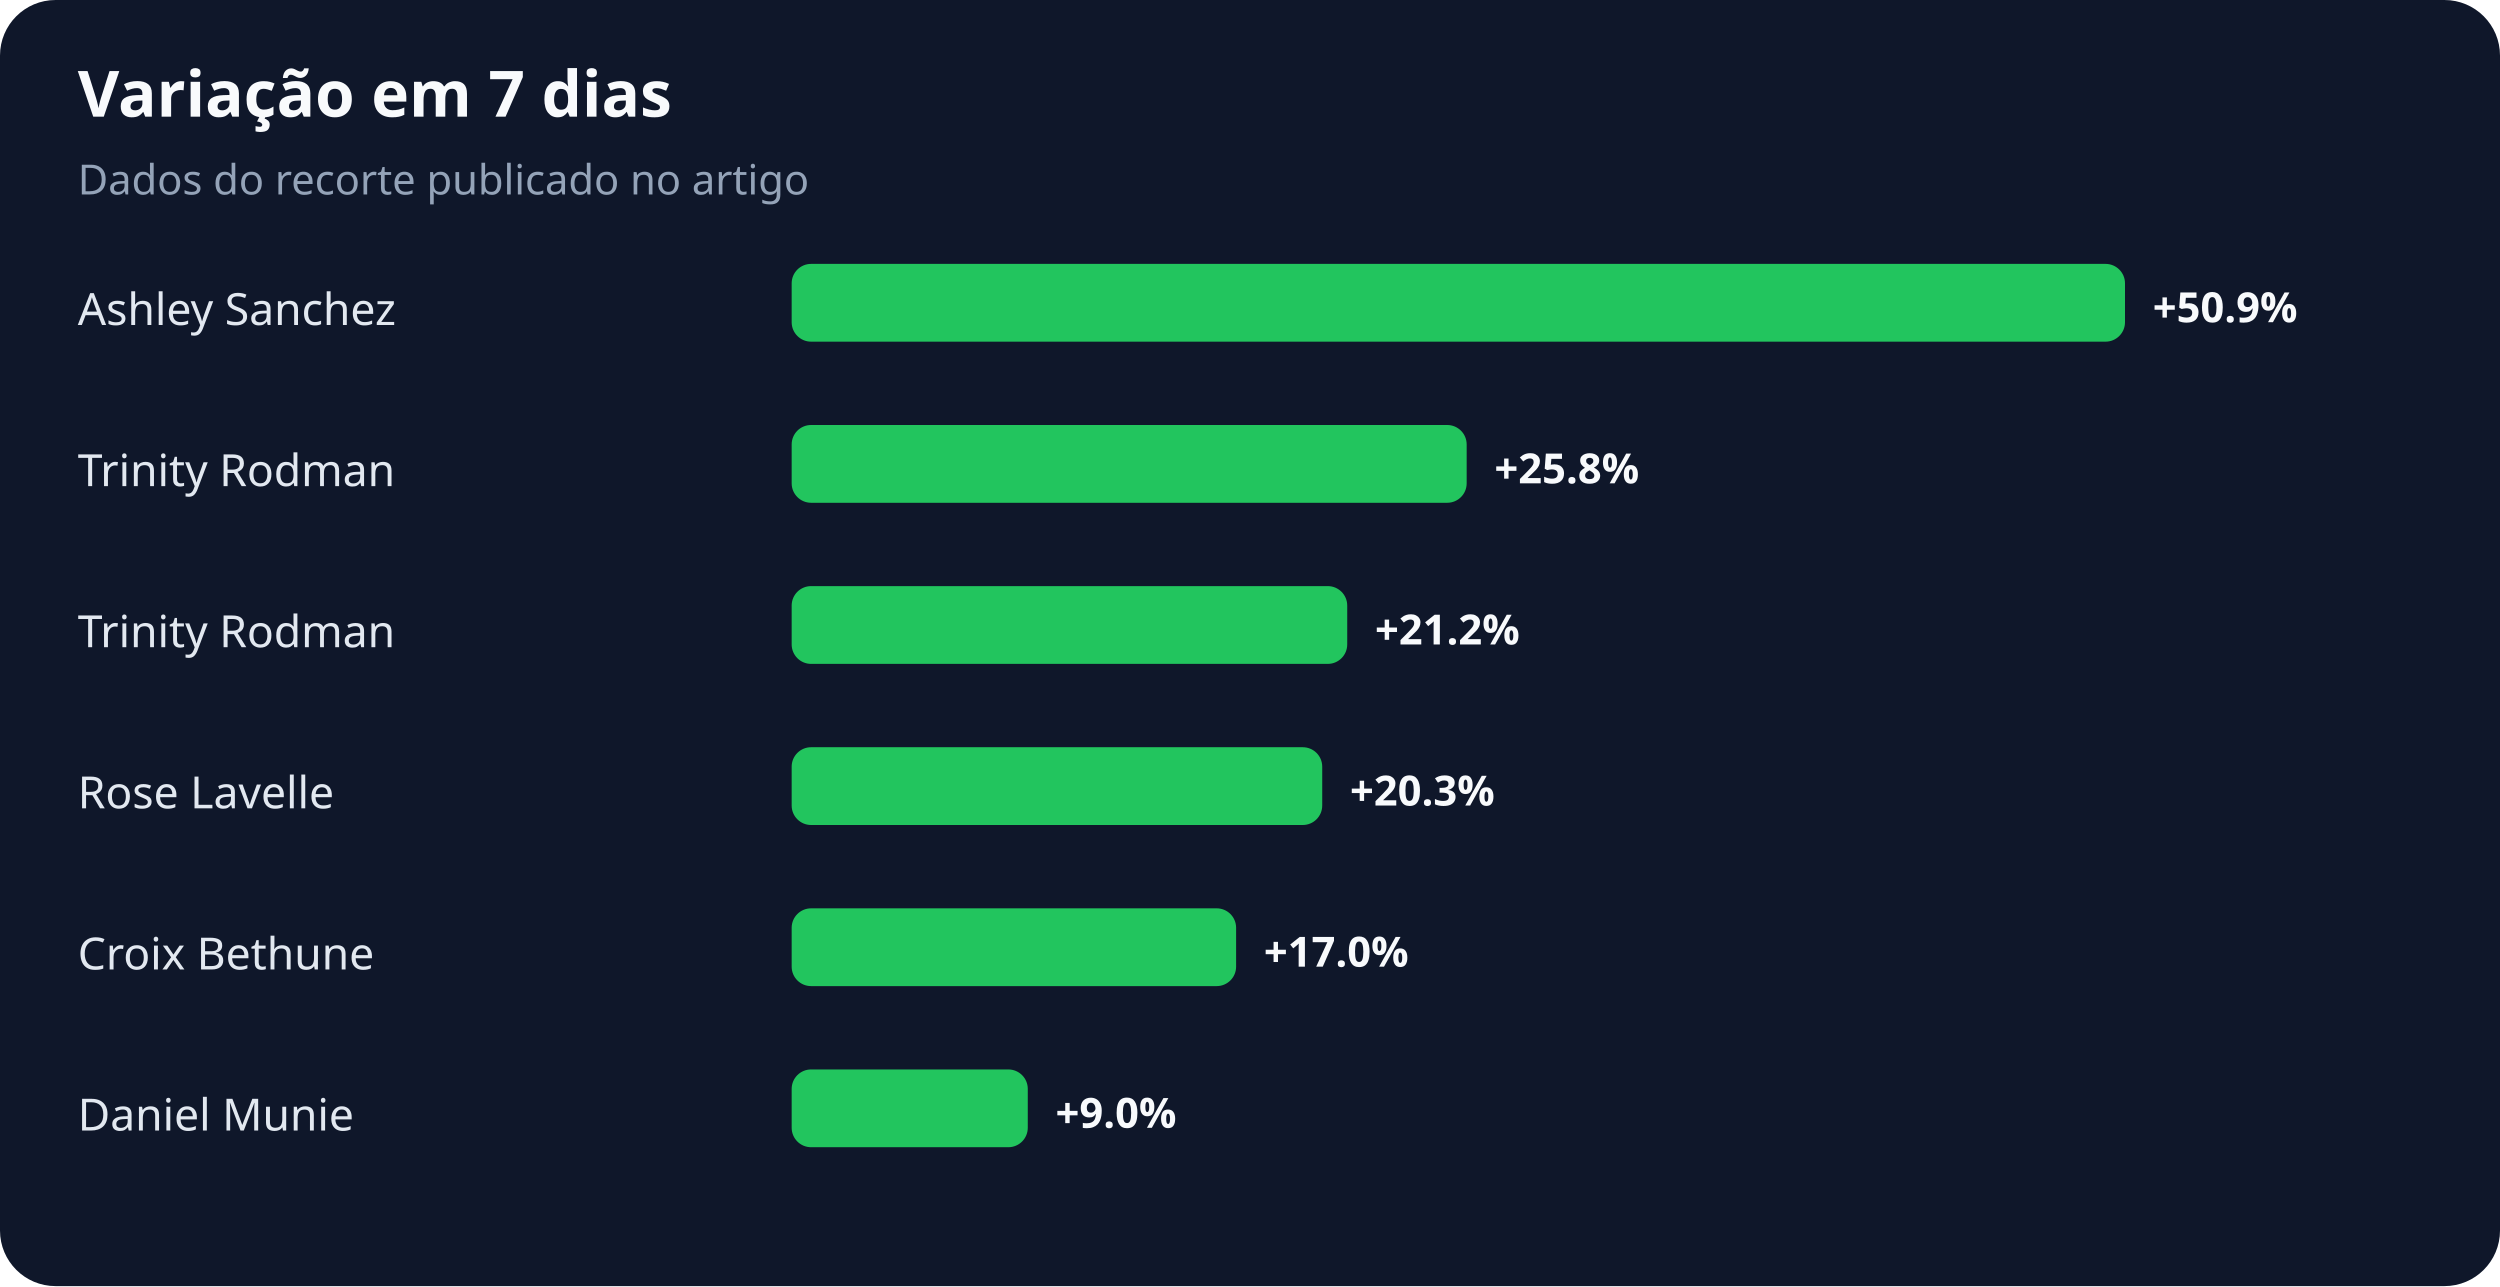
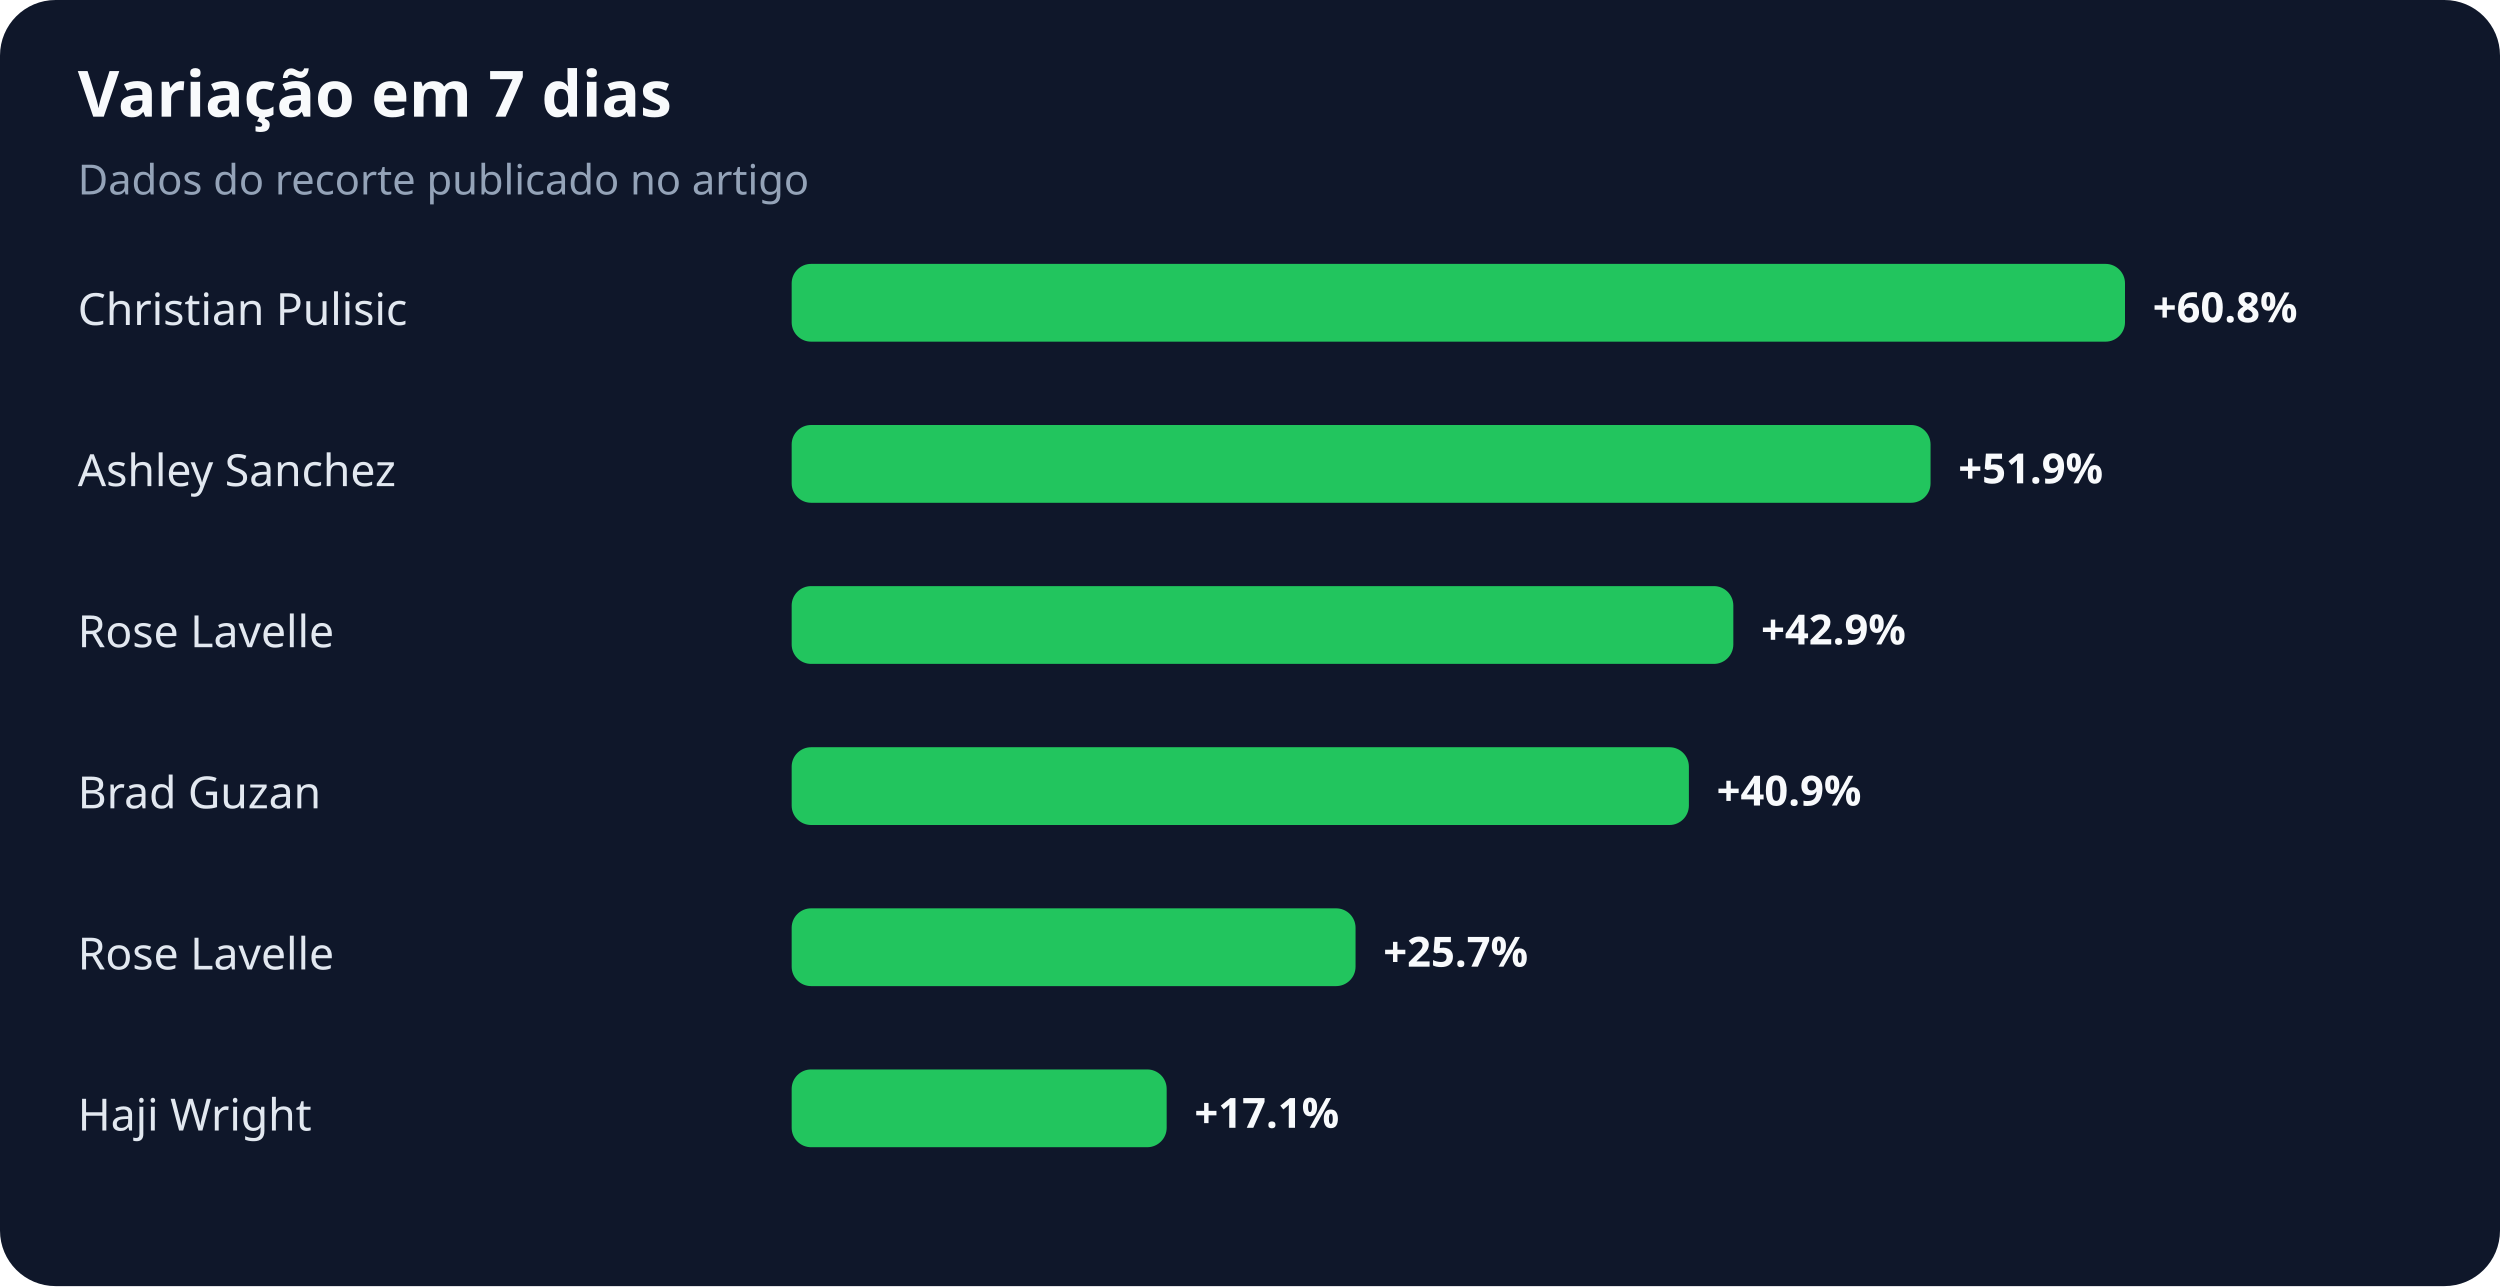
<svg xmlns="http://www.w3.org/2000/svg" width="900" height="463" viewBox="0 0 900 463" role="img" aria-labelledby="title desc">
  <rect width="100%" height="100%" rx="20" fill="#0f172a" />
  <text x="28" y="42" fill="#f8fafc" font-family="system-ui,sans-serif" font-size="23" font-weight="700">Variação em 7 dias</text>
  <text x="28" y="70" fill="#94a3b8" font-family="system-ui,sans-serif" font-size="15">Dados do recorte publicado no artigo</text>
-   <text x="28" y="117" fill="#e2e8f0" font-family="system-ui,sans-serif" font-size="16">Ashley Sanchez</text>
+   <text x="28" y="117" fill="#e2e8f0" font-family="system-ui,sans-serif" font-size="16">Christian Pulisic</text>
  <rect x="285" y="95" width="480" height="28" rx="7" fill="#22c55e" />
-   <text x="775" y="116" fill="#f8fafc" font-family="system-ui,sans-serif" font-size="15" font-weight="700">+50.9%</text>
-   <text x="28" y="175" fill="#e2e8f0" font-family="system-ui,sans-serif" font-size="16">Trinity Rodman</text>
-   <rect x="285" y="153" width="243" height="28" rx="7" fill="#22c55e" />
-   <text x="538" y="174" fill="#f8fafc" font-family="system-ui,sans-serif" font-size="15" font-weight="700">+25.8%</text>
-   <text x="28" y="233" fill="#e2e8f0" font-family="system-ui,sans-serif" font-size="16">Trinity Rodman</text>
-   <rect x="285" y="211" width="200" height="28" rx="7" fill="#22c55e" />
-   <text x="495" y="232" fill="#f8fafc" font-family="system-ui,sans-serif" font-size="15" font-weight="700">+21.2%</text>
-   <text x="28" y="291" fill="#e2e8f0" font-family="system-ui,sans-serif" font-size="16">Rose Lavelle</text>
-   <rect x="285" y="269" width="191" height="28" rx="7" fill="#22c55e" />
-   <text x="486" y="290" fill="#f8fafc" font-family="system-ui,sans-serif" font-size="15" font-weight="700">+20.3%</text>
-   <text x="28" y="349" fill="#e2e8f0" font-family="system-ui,sans-serif" font-size="16">Croix Bethune</text>
-   <rect x="285" y="327" width="160" height="28" rx="7" fill="#22c55e" />
-   <text x="455" y="348" fill="#f8fafc" font-family="system-ui,sans-serif" font-size="15" font-weight="700">+17.0%</text>
-   <text x="28" y="407" fill="#e2e8f0" font-family="system-ui,sans-serif" font-size="16">Daniel Munie</text>
-   <rect x="285" y="385" width="85" height="28" rx="7" fill="#22c55e" />
-   <text x="380" y="406" fill="#f8fafc" font-family="system-ui,sans-serif" font-size="15" font-weight="700">+9.0%</text>
+   <text x="775" y="116" fill="#f8fafc" font-family="system-ui,sans-serif" font-size="15" font-weight="700">+60.8%</text>
+   <text x="28" y="175" fill="#e2e8f0" font-family="system-ui,sans-serif" font-size="16">Ashley Sanchez</text>
+   <rect x="285" y="153" width="410" height="28" rx="7" fill="#22c55e" />
+   <text x="705" y="174" fill="#f8fafc" font-family="system-ui,sans-serif" font-size="15" font-weight="700">+51.9%</text>
+   <text x="28" y="233" fill="#e2e8f0" font-family="system-ui,sans-serif" font-size="16">Rose Lavelle</text>
+   <rect x="285" y="211" width="339" height="28" rx="7" fill="#22c55e" />
+   <text x="634" y="232" fill="#f8fafc" font-family="system-ui,sans-serif" font-size="15" font-weight="700">+42.9%</text>
+   <text x="28" y="291" fill="#e2e8f0" font-family="system-ui,sans-serif" font-size="16">Brad Guzan</text>
+   <rect x="285" y="269" width="323" height="28" rx="7" fill="#22c55e" />
+   <text x="618" y="290" fill="#f8fafc" font-family="system-ui,sans-serif" font-size="15" font-weight="700">+40.9%</text>
+   <text x="28" y="349" fill="#e2e8f0" font-family="system-ui,sans-serif" font-size="16">Rose Lavelle</text>
+   <rect x="285" y="327" width="203" height="28" rx="7" fill="#22c55e" />
+   <text x="498" y="348" fill="#f8fafc" font-family="system-ui,sans-serif" font-size="15" font-weight="700">+25.7%</text>
+   <text x="28" y="407" fill="#e2e8f0" font-family="system-ui,sans-serif" font-size="16">Haji Wright</text>
+   <rect x="285" y="385" width="135" height="28" rx="7" fill="#22c55e" />
+   <text x="430" y="406" fill="#f8fafc" font-family="system-ui,sans-serif" font-size="15" font-weight="700">+17.1%</text>
</svg>
